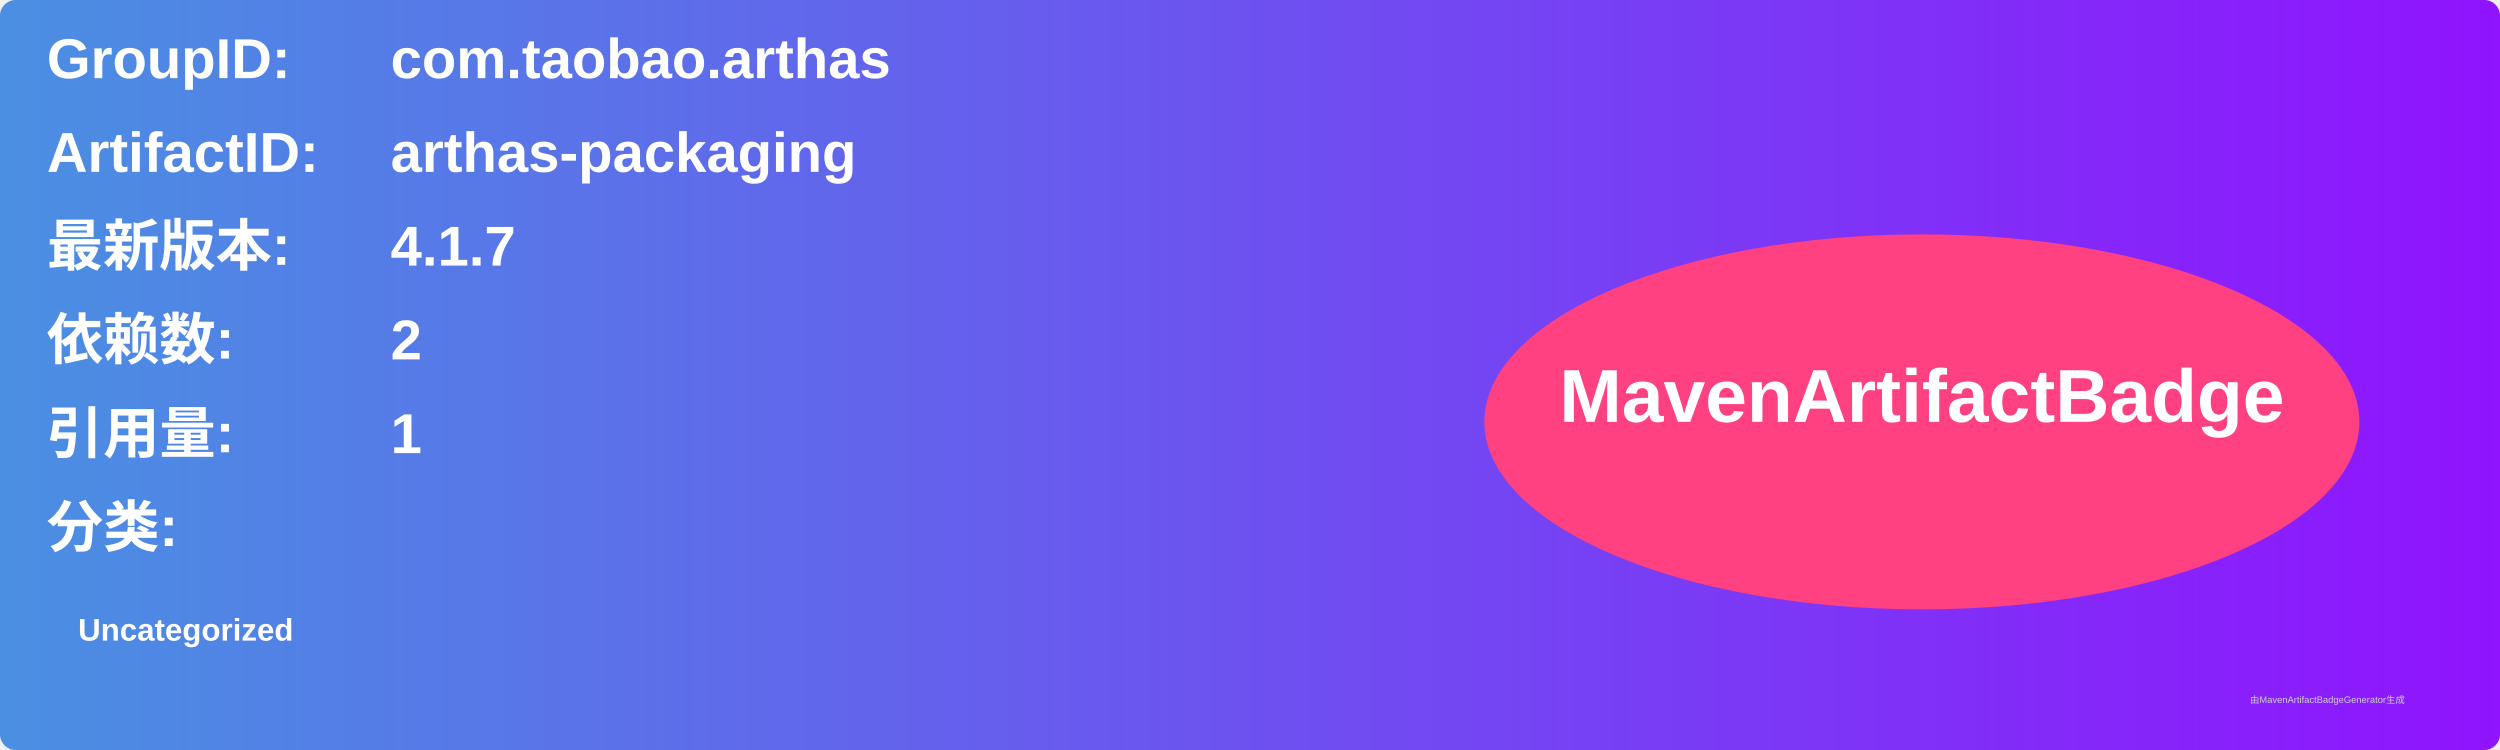
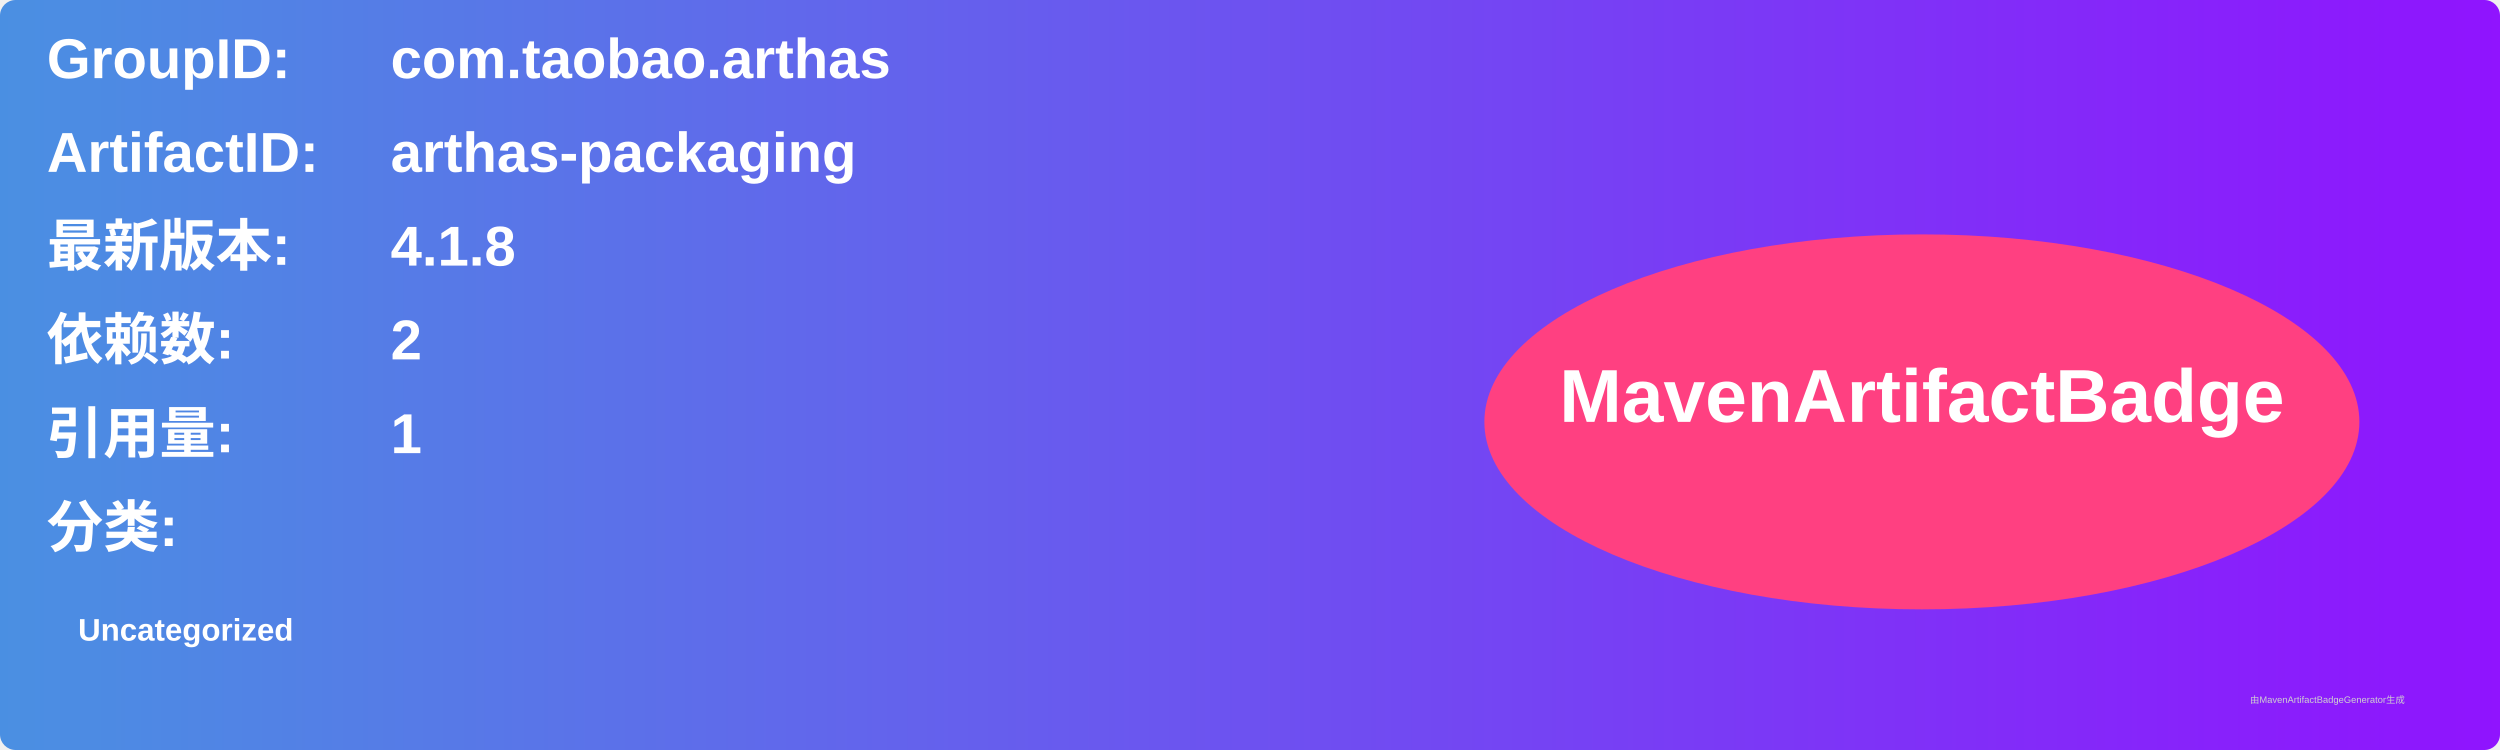
<svg xmlns="http://www.w3.org/2000/svg" width="800" height="240" viewBox="0 0 800 240">
  <linearGradient id="grad" x1="0%" y1="0%" x2="100%" y2="0%">
    <stop offset="0%" stop-color="#4a90e2" />
    <stop offset="100%" stop-color="#9013fe" />
  </linearGradient>
  <rect width="100%" height="100%" rx="5" ry="5" fill="url(#grad)" />
  <g transform="translate(15, 15)">
    <text x="0" y="10" font-family="Arial" font-size="18" fill="white" font-weight="bold" width="260">GroupID:</text>
    <text x="110" y="10" font-family="Arial" font-size="18" fill="white" font-weight="bold" width="460">com.taobao.arthas</text>
    <text x="0" y="40" font-family="Arial" font-size="18" fill="white" font-weight="bold" width="260">ArtifactID:</text>
    <text x="110" y="40" font-family="Arial" font-size="18" fill="white" font-weight="bold" width="460">arthas-packaging</text>
    <text x="0" y="70" font-family="Arial" font-size="18" fill="white" font-weight="bold">最新版本:</text>
    <text x="110" y="70" font-family="Arial" font-size="18" fill="white" font-weight="bold">
-       <tspan font-weight="bold">4.1.7</tspan>
+       <tspan font-weight="bold">4.1.8</tspan>
    </text>
    <text x="0" y="100" font-family="Arial" font-size="18" fill="white" font-weight="bold">依赖数: </text>
    <text x="110" y="100" font-family="Arial" font-size="18" fill="white">
      <tspan font-weight="bold">2</tspan>
    </text>
    <text x="0" y="130" font-family="Arial" font-size="18" fill="white" font-weight="bold">引用量: </text>
    <text x="110" y="130" font-family="Arial" font-size="18" fill="white">
      <tspan font-weight="bold">1</tspan>
    </text>
    <text x="0" y="160" font-family="Arial" font-size="18" fill="white" font-weight="bold">分类:</text>
    <text x="10" y="190" font-family="Arial" font-size="10" fill="white">
      <tspan font-weight="bold">Uncategorized</tspan>
    </text>
    <ellipse cx="600" cy="120" rx="140" ry="60" fill="#ff4081" />
    <text x="600" y="120" text-anchor="middle" font-family="Arial" font-size="24" fill="white" font-weight="bold">MavenArtifactBadge</text>
  </g>
  <text x="720" y="225" font-family="Arial" font-size="3" fill="#d0d0d0">由MavenArtifactBadgeGenerator生成</text>
</svg>
